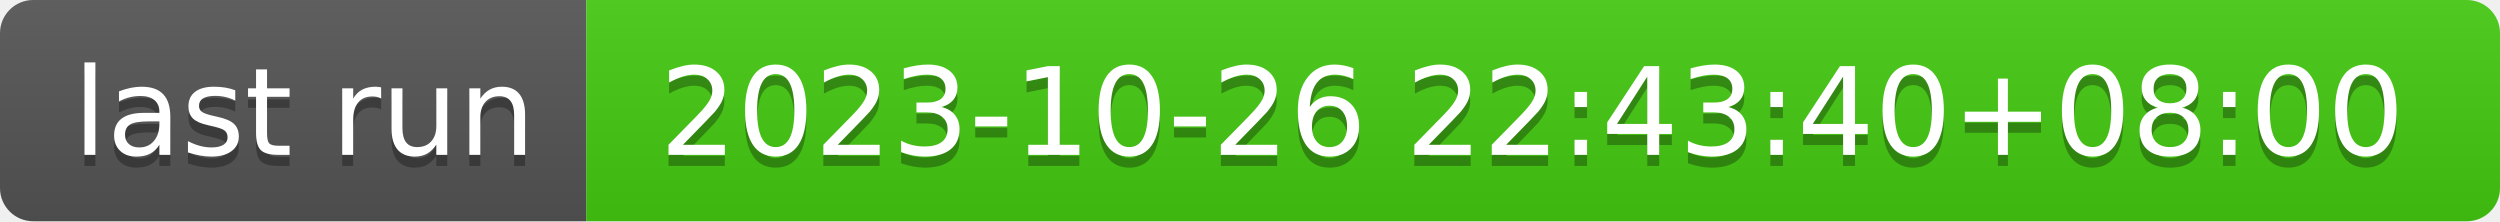
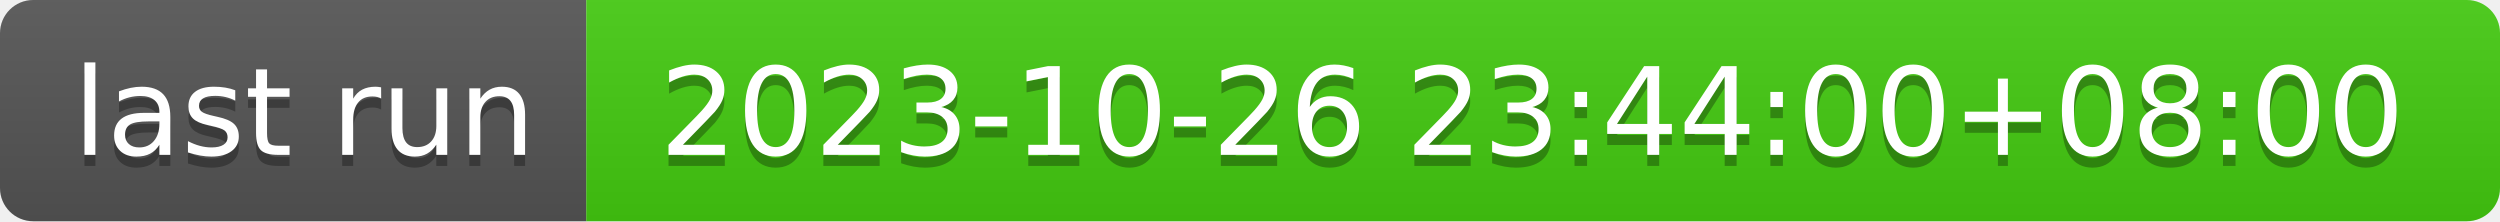
- <svg xmlns="http://www.w3.org/2000/svg" width="226" height="20" role="img" aria-label="last run: 2023-10-26 22:43:40+08:00">
+ <svg xmlns="http://www.w3.org/2000/svg" width="226" height="20" role="img" aria-label="last run: 2023-10-26 23:44:00+08:00">
  <linearGradient id="s" x2="0" y2="100%">
    <stop offset="0" stop-color="#bbb" stop-opacity=".1" />
    <stop offset="1" stop-opacity=".1" />
  </linearGradient>
  <clipPath id="r">
    <rect width="226" height="20" rx="3" fill="#fff" />
  </clipPath>
  <g clip-path="url(#r)">
    <rect width="53" height="20" fill="#555" />
    <rect x="53" width="173" height="20" fill="#4c1" />
    <rect width="226" height="20" fill="url(#s)" />
  </g>
  <g fill="#fff" text-anchor="middle" font-family="Verdana,Geneva,DejaVu Sans,sans-serif" text-rendering="geometricPrecision" font-size="110">
    <text aria-hidden="true" x="275" y="150" fill="#010101" fill-opacity=".3" transform="scale(.1)" textLength="430">last run</text>
    <text x="275" y="140" transform="scale(.1)" fill="#fff" textLength="430">last run</text>
-     <text aria-hidden="true" x="1385" y="150" fill="#010101" fill-opacity=".3" transform="scale(.1)" textLength="1630">2023-10-26 22:43:40+08:00</text>
-     <text x="1385" y="140" transform="scale(.1)" fill="#fff" textLength="1630">2023-10-26 22:43:40+08:00</text>
+     <text aria-hidden="true" x="1385" y="150" fill="#010101" fill-opacity=".3" transform="scale(.1)" textLength="1630">2023-10-26 23:44:00+08:00</text>
+     <text x="1385" y="140" transform="scale(.1)" fill="#fff" textLength="1630">2023-10-26 23:44:00+08:00</text>
  </g>
</svg>
